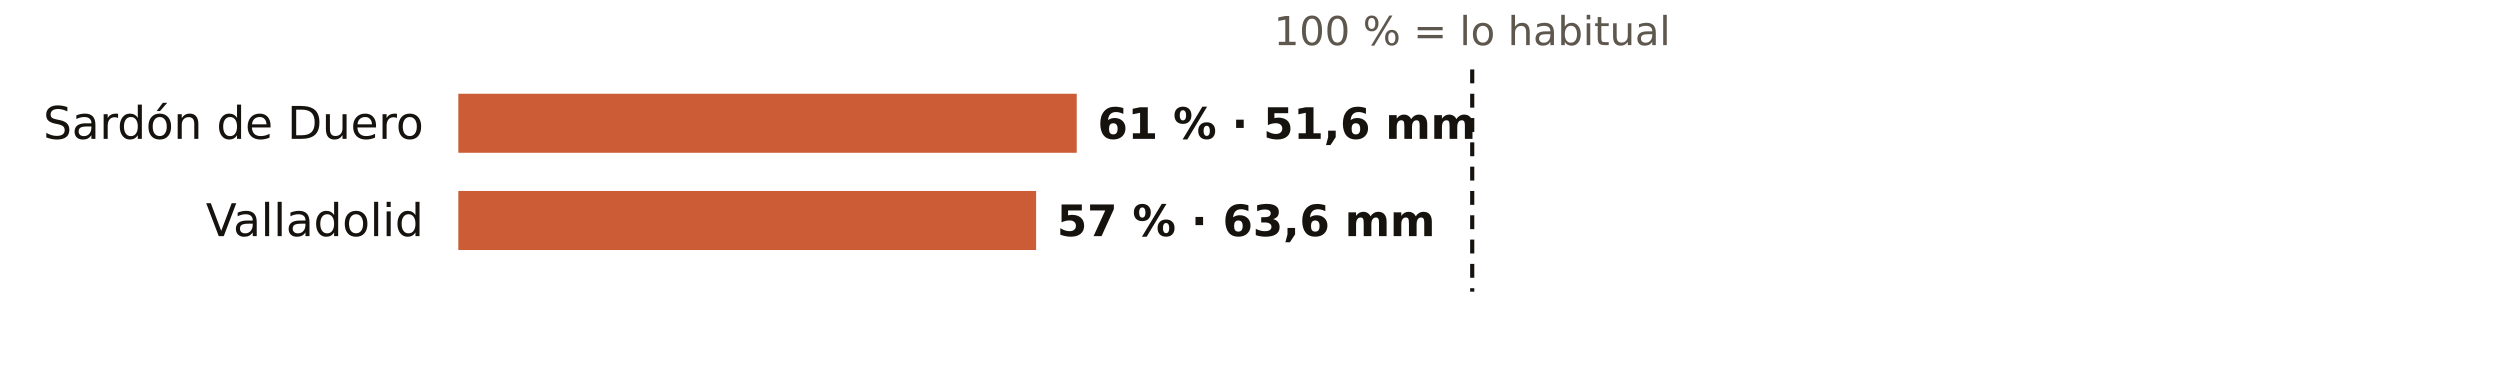
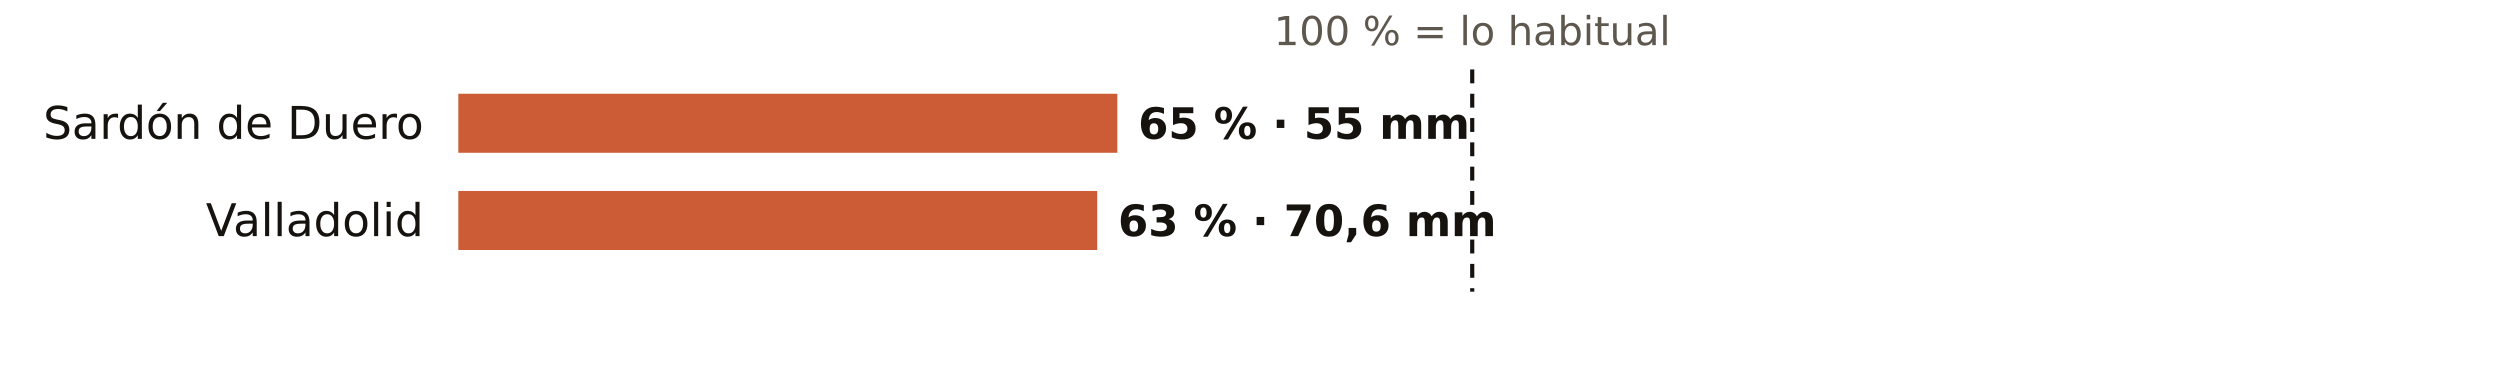
<svg xmlns="http://www.w3.org/2000/svg" viewBox="0 0 720 108" width="720" height="108" role="img" aria-label="El otoño en los pluviómetros de AEMET de Valladolid: % de lo habitual">
  <rect width="720" height="108" fill="#FFFFFF" />
  <text x="424.0" y="13.0" font-size="11.5" fill="#5E574E" text-anchor="middle" font-weight="400" font-family="Public Sans, DejaVu Sans, Arial, sans-serif">100 % = lo habitual</text>
  <text x="122.0" y="40.0" font-size="13" fill="#16130F" text-anchor="end" font-weight="500" font-family="Public Sans, DejaVu Sans, Arial, sans-serif">Sardón de Duero</text>
-   <rect x="132" y="27" width="178.1" height="17" fill="#C4461A" opacity="0.88" />
-   <text x="316.1" y="40.0" font-size="12.5" fill="#16130F" text-anchor="start" font-weight="600" font-family="Public Sans, DejaVu Sans, Arial, sans-serif">61 % · 51,6 mm</text>
+   <rect x="132" y="27" width="189.8" height="17" fill="#C4461A" opacity="0.88" />
+   <text x="327.8" y="40.0" font-size="12.5" fill="#16130F" text-anchor="start" font-weight="600" font-family="Public Sans, DejaVu Sans, Arial, sans-serif">65 % · 55 mm</text>
  <text x="122.0" y="68.0" font-size="13" fill="#16130F" text-anchor="end" font-weight="500" font-family="Public Sans, DejaVu Sans, Arial, sans-serif">Valladolid</text>
-   <rect x="132" y="55" width="166.4" height="17" fill="#C4461A" opacity="0.88" />
-   <text x="304.4" y="68.0" font-size="12.5" fill="#16130F" text-anchor="start" font-weight="600" font-family="Public Sans, DejaVu Sans, Arial, sans-serif">57 % · 63,6 mm</text>
+   <rect x="132" y="55" width="184.0" height="17" fill="#C4461A" opacity="0.88" />
+   <text x="322.0" y="68.0" font-size="12.5" fill="#16130F" text-anchor="start" font-weight="600" font-family="Public Sans, DejaVu Sans, Arial, sans-serif">63 % · 70,6 mm</text>
  <line x1="424.0" x2="424.0" y1="20" y2="84" stroke="#16130F" stroke-width="1.2" stroke-dasharray="4 3" />
</svg>
